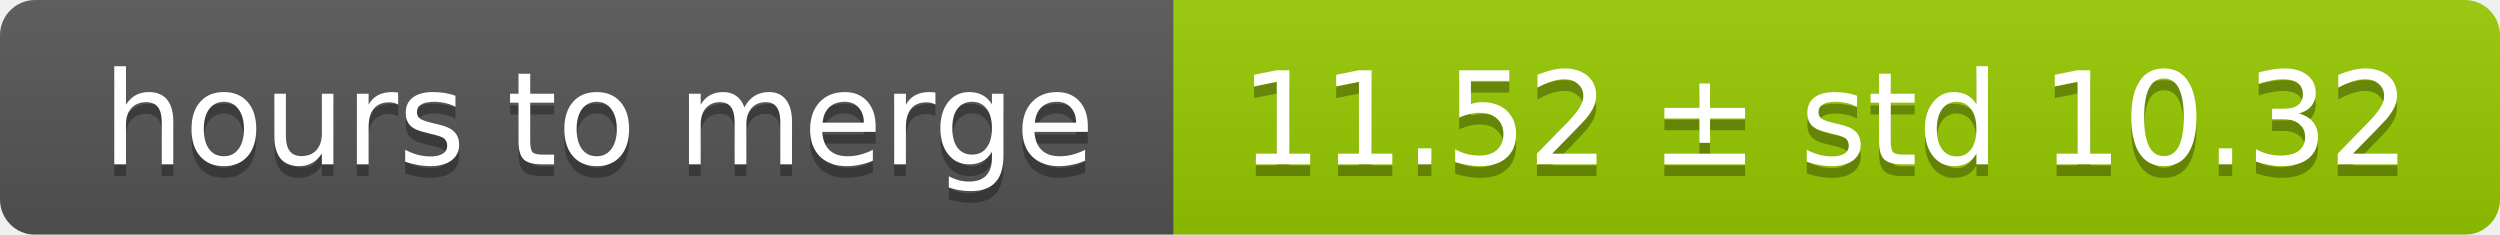
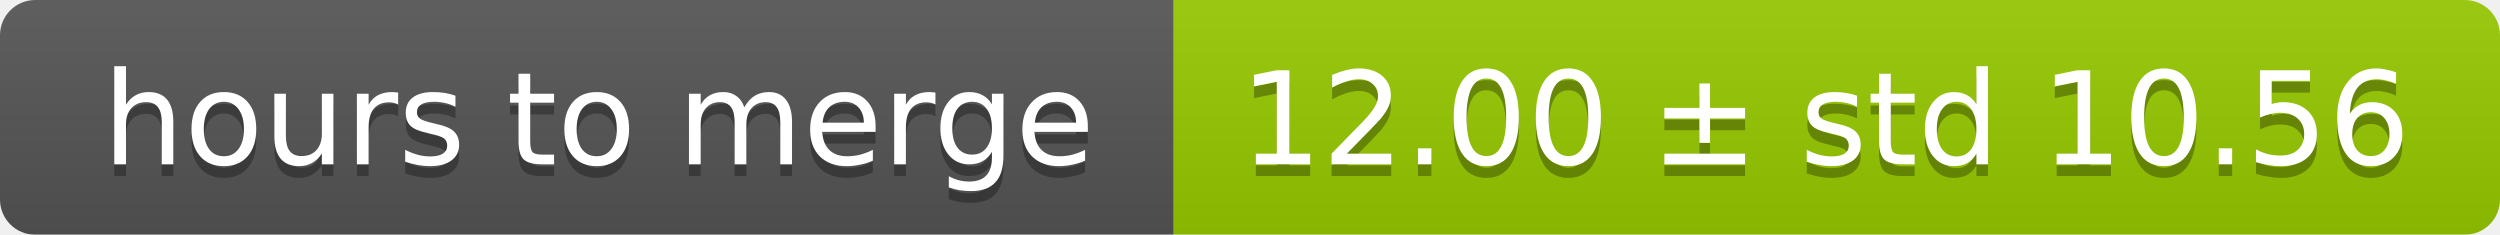
<svg xmlns="http://www.w3.org/2000/svg" width="213" height="20">
  <linearGradient id="smooth" x2="0" y2="100%">
    <stop offset="0" stop-color="#bbb" stop-opacity=".1" />
    <stop offset="1" stop-opacity=".1" />
  </linearGradient>
  <mask id="round">
    <rect width="213" height="20" rx="3" fill="#fff" />
  </mask>
  <g mask="url(#round)">
    <rect width="100" height="20" fill="#555" />
    <rect x="100" width="113" height="20" fill="#97ca00" />
    <rect width="213" height="20" fill="url(#smooth)" />
  </g>
  <g fill="#fff" text-anchor="middle" font-family="DejaVu Sans,Verdana,Geneva,sans-serif" font-size="11">
    <text x="51" y="15" fill="#010101" fill-opacity=".3">hours to merge</text>
    <text x="51" y="14">hours to merge</text>
-     <text x="155.5" y="15" fill="#010101" fill-opacity=".3">11.52 ± std 10.32</text>
-     <text x="155.5" y="14">11.52 ± std 10.32</text>
+     <text x="155.5" y="15" fill="#010101" fill-opacity=".3">12.00 ± std 10.56</text>
+     <text x="155.5" y="14">12.00 ± std 10.56</text>
  </g>
</svg>
